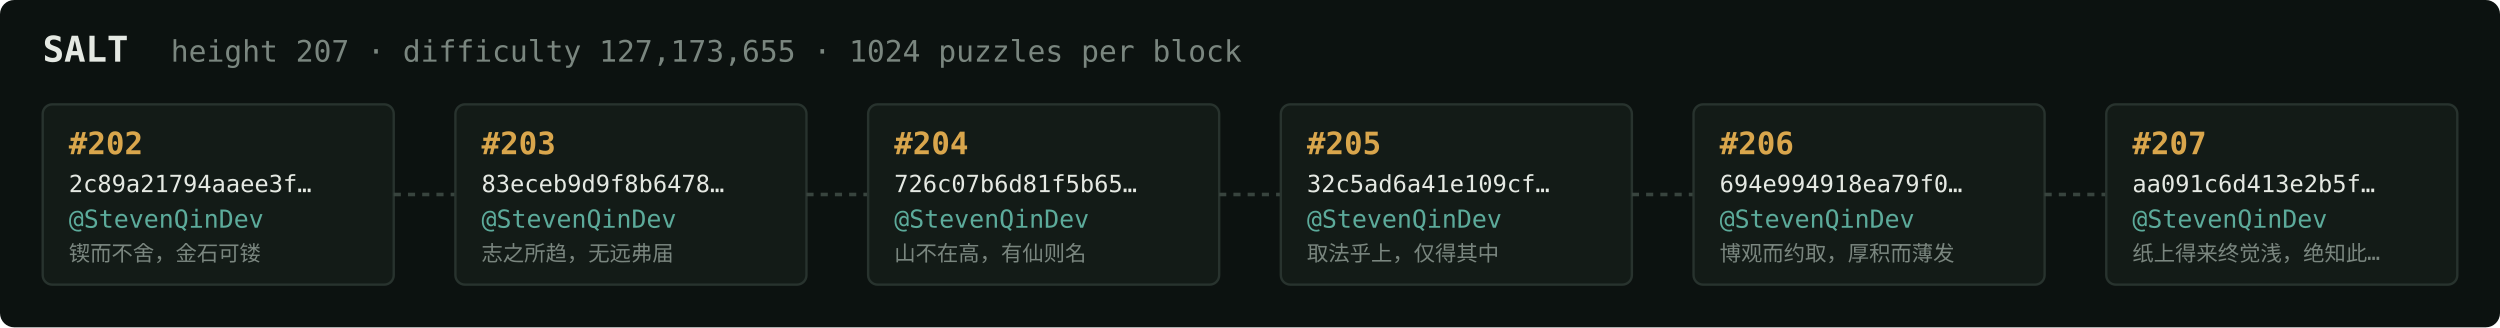
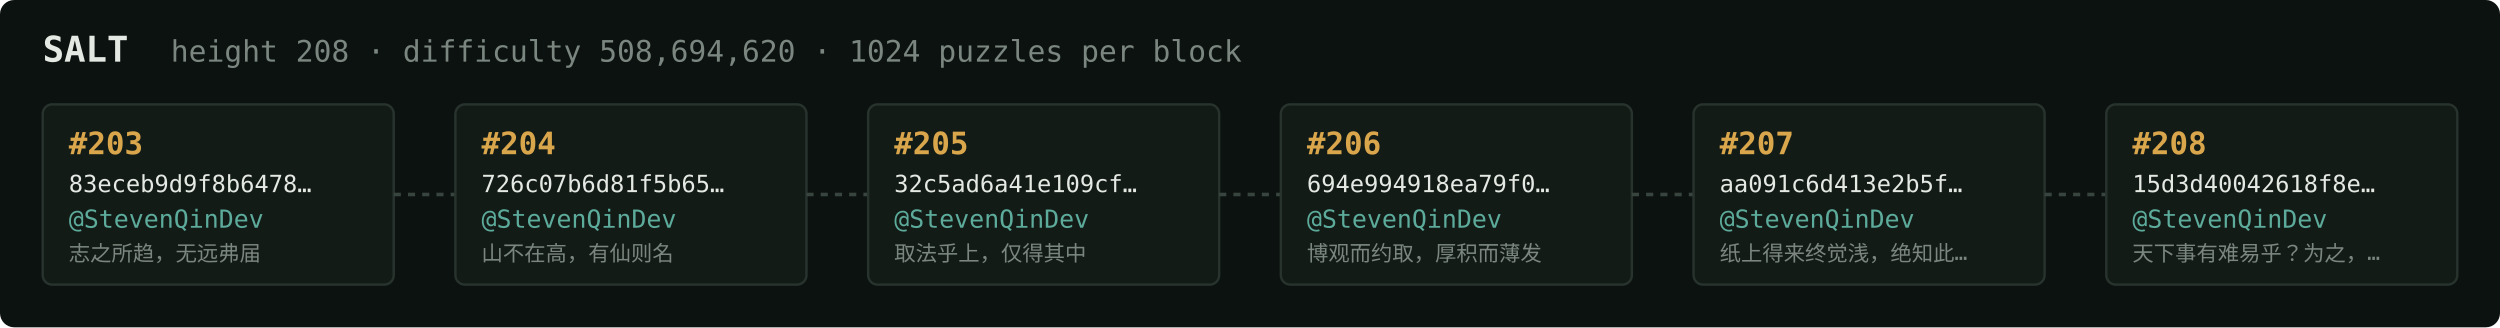
<svg xmlns="http://www.w3.org/2000/svg" width="1054" height="138" viewBox="0 0 1054 138" font-family="ui-monospace,SFMono-Regular,Menlo,monospace">
  <rect fill="#0c1210" width="1054" height="138" rx="6" />
  <text x="18" y="26" fill="#e5e9e3" font-size="15" font-weight="700">SALT</text>
-   <text x="72" y="26" fill="#7a867f" font-size="12.5">height 207 · difficulty 127,173,655 · 1024 puzzles per block</text>
+   <text x="72" y="26" fill="#7a867f" font-size="12.5">height 208 · difficulty 508,694,620 · 1024 puzzles per block</text>
  <rect x="18" y="44" width="148" height="76" rx="4" fill="#131b17" stroke="#28332e" stroke-width="1" />
-   <text x="29" y="65" fill="#d9a64c" font-size="13" font-weight="700">#202</text>
-   <text x="29" y="81" fill="#e5e9e3" font-size="10">2c89a21794aaee3f…</text>
+   <text x="29" y="65" fill="#d9a64c" font-size="13" font-weight="700">#203</text>
+   <text x="29" y="81" fill="#e5e9e3" font-size="10">83eceb9d9f8b6478…</text>
  <text x="29" y="96" fill="#5cab9b" font-size="10.5">@StevenQinDev</text>
-   <text x="29" y="110" fill="#7a867f" font-size="9">锲而不舍，金石可镂</text>
+   <text x="29" y="110" fill="#7a867f" font-size="9">志之所趋，无远弗届</text>
  <line x1="166" y1="82.0" x2="192" y2="82.0" stroke="#38443e" stroke-width="1.5" stroke-dasharray="3 3" />
  <rect x="192" y="44" width="148" height="76" rx="4" fill="#131b17" stroke="#28332e" stroke-width="1" />
-   <text x="203" y="65" fill="#d9a64c" font-size="13" font-weight="700">#203</text>
-   <text x="203" y="81" fill="#e5e9e3" font-size="10">83eceb9d9f8b6478…</text>
+   <text x="203" y="65" fill="#d9a64c" font-size="13" font-weight="700">#204</text>
+   <text x="203" y="81" fill="#e5e9e3" font-size="10">726c07b6d81f5b65…</text>
  <text x="203" y="96" fill="#5cab9b" font-size="10.5">@StevenQinDev</text>
-   <text x="203" y="110" fill="#7a867f" font-size="9">志之所趋，无远弗届</text>
+   <text x="203" y="110" fill="#7a867f" font-size="9">山不在高，有仙则名</text>
  <line x1="340" y1="82.0" x2="366" y2="82.0" stroke="#38443e" stroke-width="1.5" stroke-dasharray="3 3" />
  <rect x="366" y="44" width="148" height="76" rx="4" fill="#131b17" stroke="#28332e" stroke-width="1" />
-   <text x="377" y="65" fill="#d9a64c" font-size="13" font-weight="700">#204</text>
-   <text x="377" y="81" fill="#e5e9e3" font-size="10">726c07b6d81f5b65…</text>
+   <text x="377" y="65" fill="#d9a64c" font-size="13" font-weight="700">#205</text>
+   <text x="377" y="81" fill="#e5e9e3" font-size="10">32c5ad6a41e109cf…</text>
  <text x="377" y="96" fill="#5cab9b" font-size="10.5">@StevenQinDev</text>
-   <text x="377" y="110" fill="#7a867f" font-size="9">山不在高，有仙则名</text>
+   <text x="377" y="110" fill="#7a867f" font-size="9">取法乎上，仅得其中</text>
  <line x1="514" y1="82.0" x2="540" y2="82.0" stroke="#38443e" stroke-width="1.5" stroke-dasharray="3 3" />
  <rect x="540" y="44" width="148" height="76" rx="4" fill="#131b17" stroke="#28332e" stroke-width="1" />
-   <text x="551" y="65" fill="#d9a64c" font-size="13" font-weight="700">#205</text>
-   <text x="551" y="81" fill="#e5e9e3" font-size="10">32c5ad6a41e109cf…</text>
+   <text x="551" y="65" fill="#d9a64c" font-size="13" font-weight="700">#206</text>
+   <text x="551" y="81" fill="#e5e9e3" font-size="10">694e994918ea79f0…</text>
  <text x="551" y="96" fill="#5cab9b" font-size="10.5">@StevenQinDev</text>
-   <text x="551" y="110" fill="#7a867f" font-size="9">取法乎上，仅得其中</text>
+   <text x="551" y="110" fill="#7a867f" font-size="9">博观而约取，厚积而薄发</text>
  <line x1="688" y1="82.0" x2="714" y2="82.0" stroke="#38443e" stroke-width="1.5" stroke-dasharray="3 3" />
  <rect x="714" y="44" width="148" height="76" rx="4" fill="#131b17" stroke="#28332e" stroke-width="1" />
-   <text x="725" y="65" fill="#d9a64c" font-size="13" font-weight="700">#206</text>
-   <text x="725" y="81" fill="#e5e9e3" font-size="10">694e994918ea79f0…</text>
+   <text x="725" y="65" fill="#d9a64c" font-size="13" font-weight="700">#207</text>
+   <text x="725" y="81" fill="#e5e9e3" font-size="10">aa091c6d413e2b5f…</text>
  <text x="725" y="96" fill="#5cab9b" font-size="10.5">@StevenQinDev</text>
-   <text x="725" y="110" fill="#7a867f" font-size="9">博观而约取，厚积而薄发</text>
+   <text x="725" y="110" fill="#7a867f" font-size="9">纸上得来终觉浅，绝知此…</text>
  <line x1="862" y1="82.0" x2="888" y2="82.0" stroke="#38443e" stroke-width="1.5" stroke-dasharray="3 3" />
  <rect x="888" y="44" width="148" height="76" rx="4" fill="#131b17" stroke="#28332e" stroke-width="1" />
-   <text x="899" y="65" fill="#d9a64c" font-size="13" font-weight="700">#207</text>
-   <text x="899" y="81" fill="#e5e9e3" font-size="10">aa091c6d413e2b5f…</text>
+   <text x="899" y="65" fill="#d9a64c" font-size="13" font-weight="700">#208</text>
+   <text x="899" y="81" fill="#e5e9e3" font-size="10">15d3d40042618f8e…</text>
  <text x="899" y="96" fill="#5cab9b" font-size="10.5">@StevenQinDev</text>
-   <text x="899" y="110" fill="#7a867f" font-size="9">纸上得来终觉浅，绝知此…</text>
+   <text x="899" y="110" fill="#7a867f" font-size="9">天下事有难易乎？为之，…</text>
</svg>
